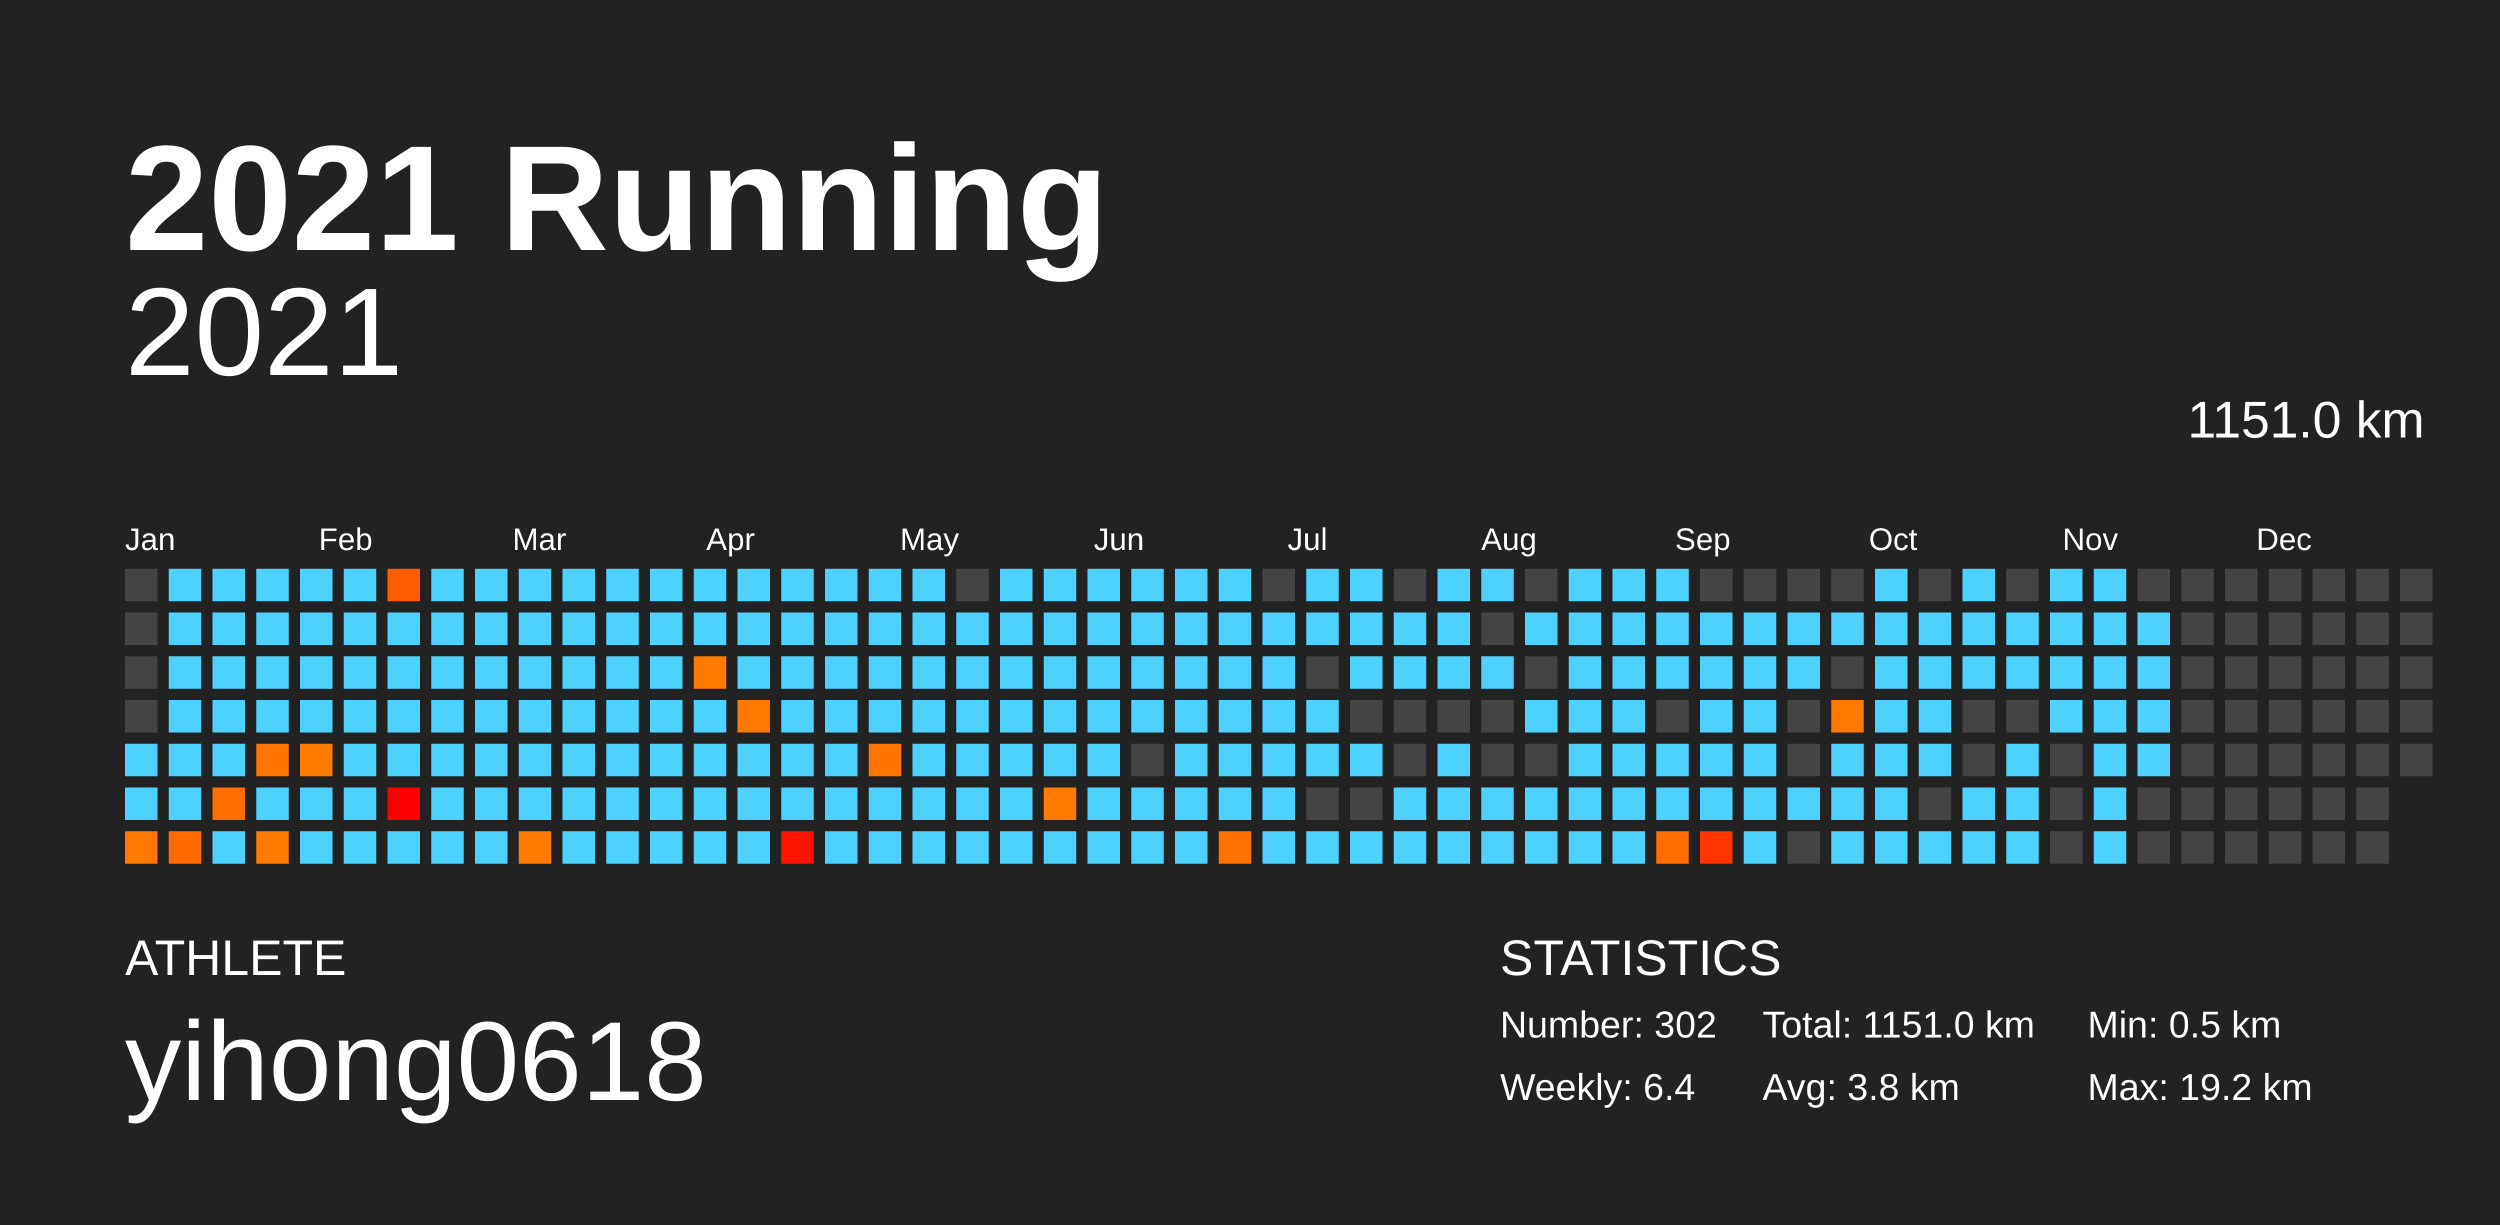
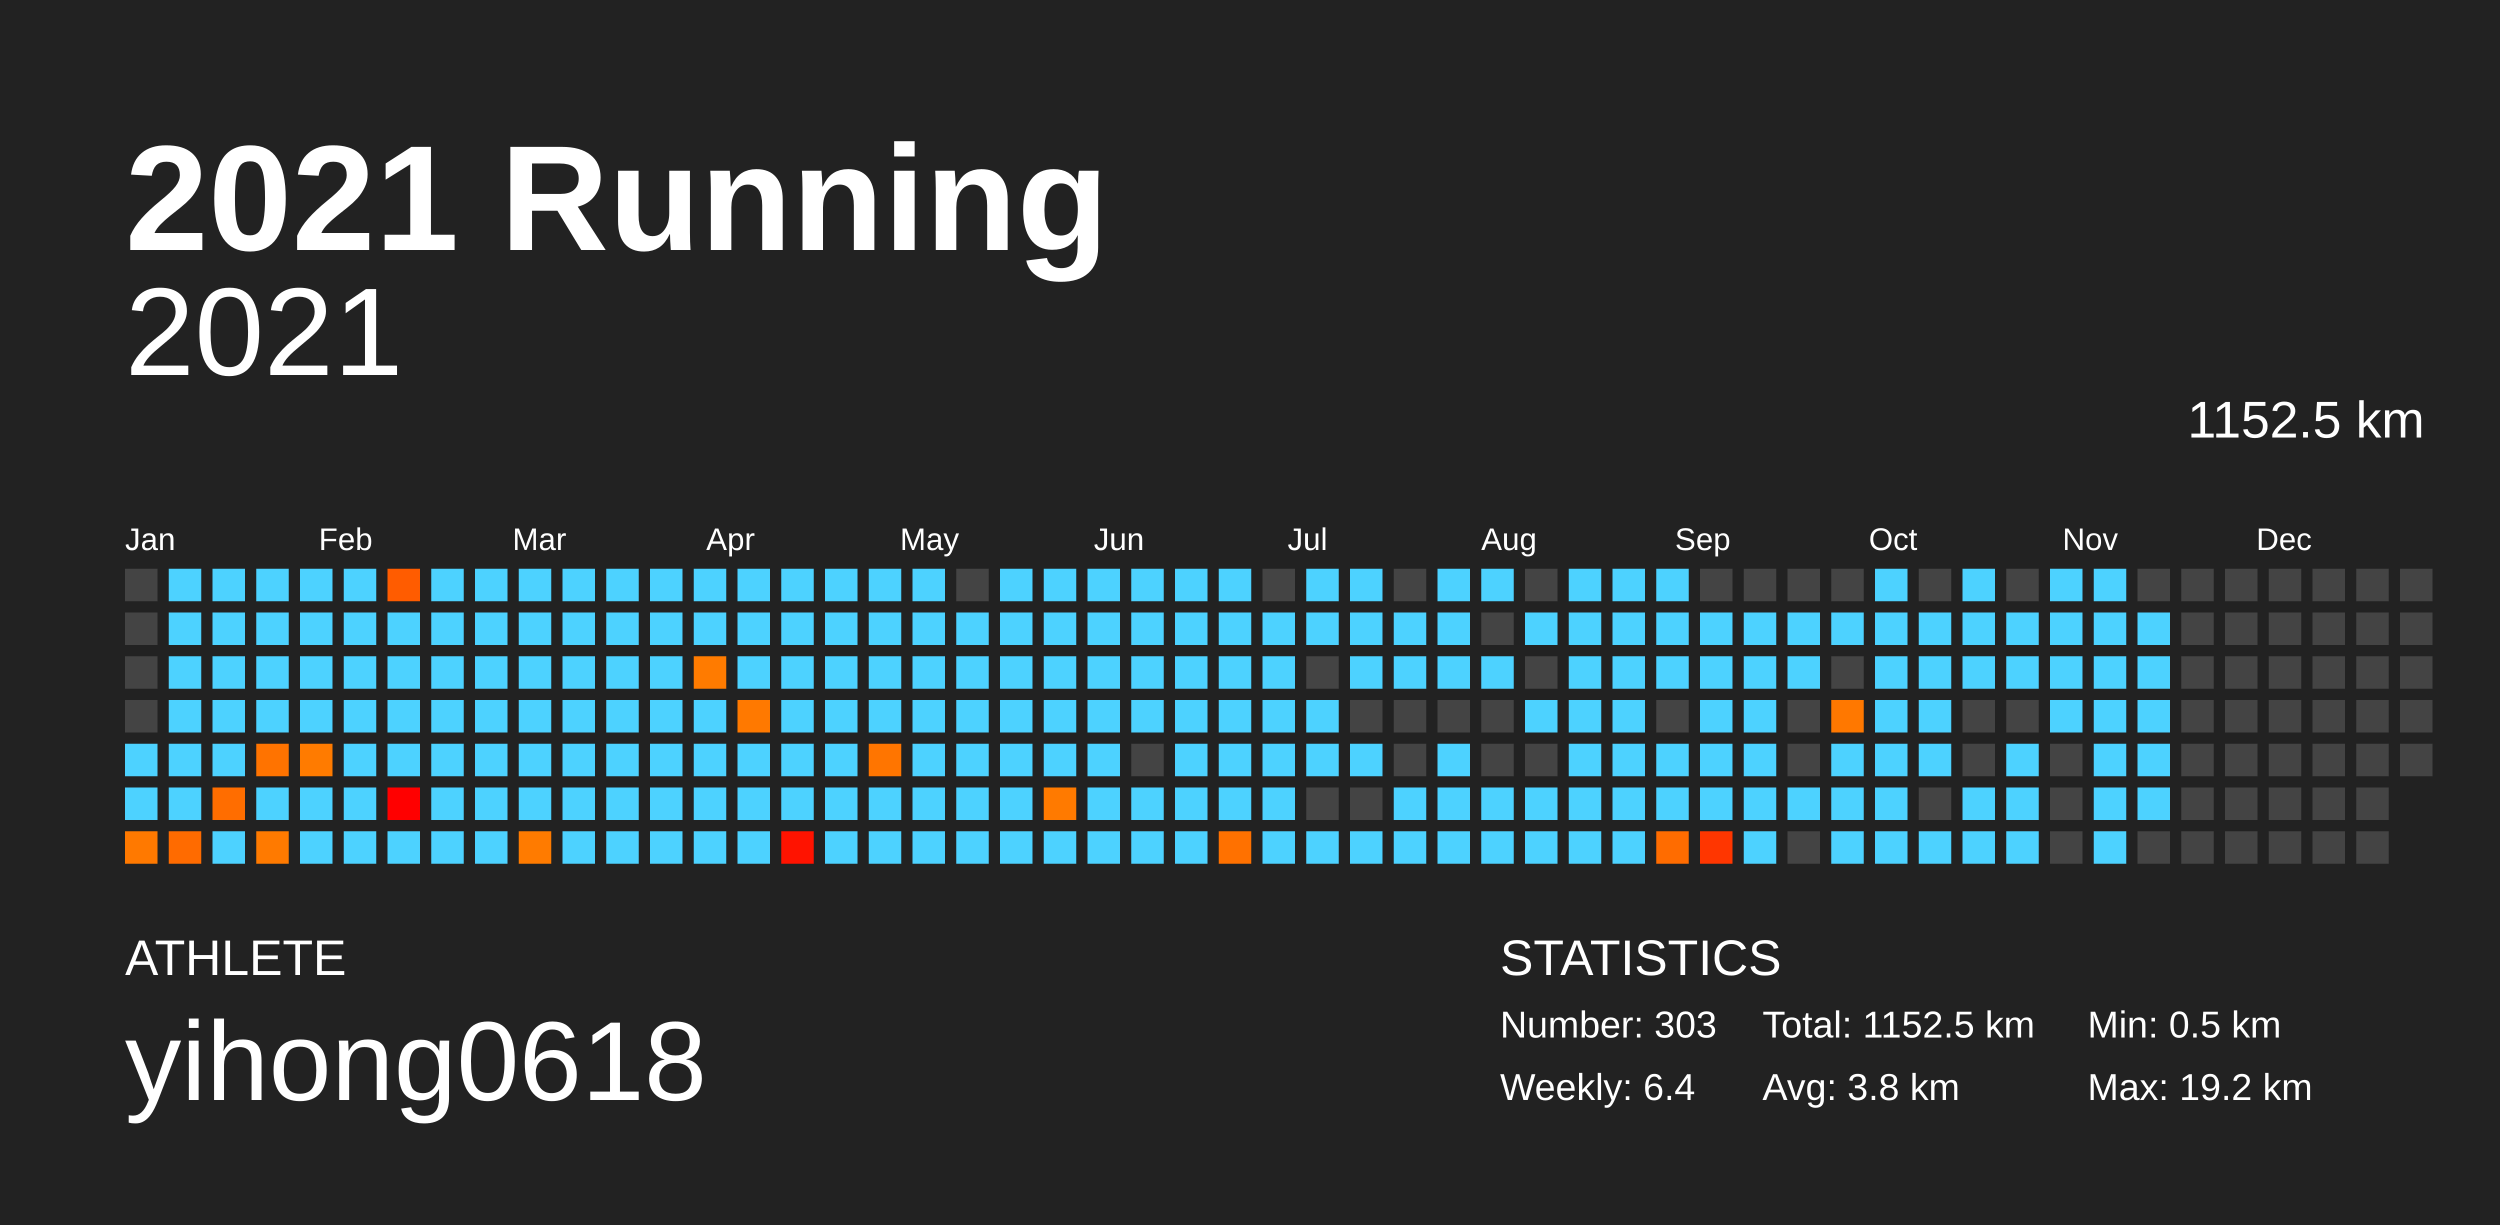
<svg xmlns="http://www.w3.org/2000/svg" baseProfile="full" height="98mm" version="1.1" viewBox="0,0,200,98" width="200mm">
  <defs />
  <rect fill="#222222" height="98" width="200" x="0" y="0" />
  <text fill="#FFFFFF" style="font-size:12px; font-family:Arial; font-weight:bold;" x="10" y="20">2021 Running</text>
  <text fill="#FFFFFF" style="font-size:4px; font-family:Arial" x="10" y="78">ATHLETE</text>
  <text fill="#FFFFFF" style="font-size:9px; font-family:Arial" x="10" y="88">yihong0618</text>
  <text fill="#FFFFFF" style="font-size:4px; font-family:Arial" x="120" y="78">STATISTICS</text>
-   <text fill="#FFFFFF" style="font-size:3px; font-family:Arial" x="120" y="83">Number: 302</text>
+   <text fill="#FFFFFF" style="font-size:3px; font-family:Arial" x="120" y="83">Number: 303</text>
  <text fill="#FFFFFF" style="font-size:3px; font-family:Arial" x="120" y="88">Weekly: 6.4</text>
-   <text fill="#FFFFFF" style="font-size:3px; font-family:Arial" x="141" y="83">Total: 1151.0 km</text>
+   <text fill="#FFFFFF" style="font-size:3px; font-family:Arial" x="141" y="83">Total: 1152.5 km</text>
  <text fill="#FFFFFF" style="font-size:3px; font-family:Arial" x="141" y="88">Avg: 3.8 km</text>
  <text fill="#FFFFFF" style="font-size:3px; font-family:Arial" x="167" y="83">Min: 0.5 km</text>
  <text fill="#FFFFFF" style="font-size:3px; font-family:Arial" x="167" y="88">Max: 19.2 km</text>
  <text alignment-baseline="hanging" fill="#FFFFFF" style="font-size:10.0px; font-family:Arial;" x="10" y="30">2021</text>
-   <text alignment-baseline="hanging" fill="#FFFFFF" style="font-size:4.125px; font-family:Arial;" x="175" y="35">1151.0 km</text>
+   <text alignment-baseline="hanging" fill="#FFFFFF" style="font-size:4.125px; font-family:Arial;" x="175" y="35">1152.5 km</text>
  <text fill="#FFFFFF" style="font-size:2.5px; font-family:Arial" x="10.0" y="44">Jan</text>
  <text fill="#FFFFFF" style="font-size:2.5px; font-family:Arial" x="25.5" y="44">Feb</text>
  <text fill="#FFFFFF" style="font-size:2.5px; font-family:Arial" x="41.0" y="44">Mar</text>
  <text fill="#FFFFFF" style="font-size:2.5px; font-family:Arial" x="56.5" y="44">Apr</text>
  <text fill="#FFFFFF" style="font-size:2.5px; font-family:Arial" x="72.0" y="44">May</text>
  <text fill="#FFFFFF" style="font-size:2.5px; font-family:Arial" x="87.5" y="44">Jun</text>
  <text fill="#FFFFFF" style="font-size:2.5px; font-family:Arial" x="103.0" y="44">Jul</text>
  <text fill="#FFFFFF" style="font-size:2.5px; font-family:Arial" x="118.5" y="44">Aug</text>
  <text fill="#FFFFFF" style="font-size:2.5px; font-family:Arial" x="134.0" y="44">Sep</text>
  <text fill="#FFFFFF" style="font-size:2.5px; font-family:Arial" x="149.5" y="44">Oct</text>
  <text fill="#FFFFFF" style="font-size:2.5px; font-family:Arial" x="165.0" y="44">Nov</text>
  <text fill="#FFFFFF" style="font-size:2.5px; font-family:Arial" x="180.5" y="44">Dec</text>
  <rect fill="#444444" height="2.6" width="2.6" x="10.0" y="45.5" />
  <rect fill="#444444" height="2.6" width="2.6" x="10.0" y="49.0" />
  <rect fill="#444444" height="2.6" width="2.6" x="10.0" y="52.5" />
  <rect fill="#444444" height="2.6" width="2.6" x="10.0" y="56.0" />
  <rect fill="#4dd2ff" height="2.6" width="2.6" x="10.0" y="59.5" />
  <rect fill="#4dd2ff" height="2.6" width="2.6" x="10.0" y="63.0" />
  <rect fill="#ff7900" height="2.6" width="2.6" x="10.0" y="66.5" />
  <rect fill="#4dd2ff" height="2.6" width="2.6" x="13.5" y="45.5" />
  <rect fill="#4dd2ff" height="2.6" width="2.6" x="13.5" y="49.0" />
  <rect fill="#4dd2ff" height="2.6" width="2.6" x="13.5" y="52.5" />
  <rect fill="#4dd2ff" height="2.6" width="2.6" x="13.5" y="56.0" />
  <rect fill="#4dd2ff" height="2.6" width="2.6" x="13.5" y="59.5" />
  <rect fill="#4dd2ff" height="2.6" width="2.6" x="13.5" y="63.0" />
  <rect fill="#ff6b00" height="2.6" width="2.6" x="13.5" y="66.5" />
  <rect fill="#4dd2ff" height="2.6" width="2.6" x="17.0" y="45.5" />
  <rect fill="#4dd2ff" height="2.6" width="2.6" x="17.0" y="49.0" />
  <rect fill="#4dd2ff" height="2.6" width="2.6" x="17.0" y="52.5" />
  <rect fill="#4dd2ff" height="2.6" width="2.6" x="17.0" y="56.0" />
  <rect fill="#4dd2ff" height="2.6" width="2.6" x="17.0" y="59.5" />
  <rect fill="#ff6d00" height="2.6" width="2.6" x="17.0" y="63.0" />
  <rect fill="#4dd2ff" height="2.6" width="2.6" x="17.0" y="66.5" />
  <rect fill="#4dd2ff" height="2.6" width="2.6" x="20.5" y="45.5" />
  <rect fill="#4dd2ff" height="2.6" width="2.6" x="20.5" y="49.0" />
  <rect fill="#4dd2ff" height="2.6" width="2.6" x="20.5" y="52.5" />
  <rect fill="#4dd2ff" height="2.6" width="2.6" x="20.5" y="56.0" />
  <rect fill="#ff7300" height="2.6" width="2.6" x="20.5" y="59.5" />
  <rect fill="#4dd2ff" height="2.6" width="2.6" x="20.5" y="63.0" />
  <rect fill="#ff7a00" height="2.6" width="2.6" x="20.5" y="66.5" />
  <rect fill="#4dd2ff" height="2.6" width="2.6" x="24.0" y="45.5" />
  <rect fill="#4dd2ff" height="2.6" width="2.6" x="24.0" y="49.0" />
  <rect fill="#4dd2ff" height="2.6" width="2.6" x="24.0" y="52.5" />
  <rect fill="#4dd2ff" height="2.6" width="2.6" x="24.0" y="56.0" />
  <rect fill="#ff7b00" height="2.6" width="2.6" x="24.0" y="59.5" />
  <rect fill="#4dd2ff" height="2.6" width="2.6" x="24.0" y="63.0" />
  <rect fill="#4dd2ff" height="2.6" width="2.6" x="24.0" y="66.5" />
  <rect fill="#4dd2ff" height="2.6" width="2.6" x="27.5" y="45.5" />
  <rect fill="#4dd2ff" height="2.6" width="2.6" x="27.5" y="49.0" />
  <rect fill="#4dd2ff" height="2.6" width="2.6" x="27.5" y="52.5" />
  <rect fill="#4dd2ff" height="2.6" width="2.6" x="27.5" y="56.0" />
  <rect fill="#4dd2ff" height="2.6" width="2.6" x="27.5" y="59.5" />
  <rect fill="#4dd2ff" height="2.6" width="2.6" x="27.5" y="63.0" />
  <rect fill="#4dd2ff" height="2.6" width="2.6" x="27.5" y="66.5" />
  <rect fill="#ff5c00" height="2.6" width="2.6" x="31.0" y="45.5" />
  <rect fill="#4dd2ff" height="2.6" width="2.6" x="31.0" y="49.0" />
  <rect fill="#4dd2ff" height="2.6" width="2.6" x="31.0" y="52.5" />
  <rect fill="#4dd2ff" height="2.6" width="2.6" x="31.0" y="56.0" />
  <rect fill="#4dd2ff" height="2.6" width="2.6" x="31.0" y="59.5" />
  <rect fill="#ff0000" height="2.6" width="2.6" x="31.0" y="63.0" />
  <rect fill="#4dd2ff" height="2.6" width="2.6" x="31.0" y="66.5" />
  <rect fill="#4dd2ff" height="2.6" width="2.6" x="34.5" y="45.5" />
  <rect fill="#4dd2ff" height="2.6" width="2.6" x="34.5" y="49.0" />
  <rect fill="#4dd2ff" height="2.6" width="2.6" x="34.5" y="52.5" />
  <rect fill="#4dd2ff" height="2.6" width="2.6" x="34.5" y="56.0" />
  <rect fill="#4dd2ff" height="2.6" width="2.6" x="34.5" y="59.5" />
  <rect fill="#4dd2ff" height="2.6" width="2.6" x="34.5" y="63.0" />
  <rect fill="#4dd2ff" height="2.6" width="2.6" x="34.5" y="66.5" />
  <rect fill="#4dd2ff" height="2.6" width="2.6" x="38.0" y="45.5" />
  <rect fill="#4dd2ff" height="2.6" width="2.6" x="38.0" y="49.0" />
  <rect fill="#4dd2ff" height="2.6" width="2.6" x="38.0" y="52.5" />
  <rect fill="#4dd2ff" height="2.6" width="2.6" x="38.0" y="56.0" />
  <rect fill="#4dd2ff" height="2.6" width="2.6" x="38.0" y="59.5" />
  <rect fill="#4dd2ff" height="2.6" width="2.6" x="38.0" y="63.0" />
  <rect fill="#4dd2ff" height="2.6" width="2.6" x="38.0" y="66.5" />
  <rect fill="#4dd2ff" height="2.6" width="2.6" x="41.5" y="45.5" />
  <rect fill="#4dd2ff" height="2.6" width="2.6" x="41.5" y="49.0" />
  <rect fill="#4dd2ff" height="2.6" width="2.6" x="41.5" y="52.5" />
  <rect fill="#4dd2ff" height="2.6" width="2.6" x="41.5" y="56.0" />
  <rect fill="#4dd2ff" height="2.6" width="2.6" x="41.5" y="59.5" />
  <rect fill="#4dd2ff" height="2.6" width="2.6" x="41.5" y="63.0" />
  <rect fill="#ff7b00" height="2.6" width="2.6" x="41.5" y="66.5" />
  <rect fill="#4dd2ff" height="2.6" width="2.6" x="45.0" y="45.5" />
  <rect fill="#4dd2ff" height="2.6" width="2.6" x="45.0" y="49.0" />
  <rect fill="#4dd2ff" height="2.6" width="2.6" x="45.0" y="52.5" />
  <rect fill="#4dd2ff" height="2.6" width="2.6" x="45.0" y="56.0" />
  <rect fill="#4dd2ff" height="2.6" width="2.6" x="45.0" y="59.5" />
  <rect fill="#4dd2ff" height="2.6" width="2.6" x="45.0" y="63.0" />
  <rect fill="#4dd2ff" height="2.6" width="2.6" x="45.0" y="66.5" />
  <rect fill="#4dd2ff" height="2.6" width="2.6" x="48.5" y="45.5" />
  <rect fill="#4dd2ff" height="2.6" width="2.6" x="48.5" y="49.0" />
  <rect fill="#4dd2ff" height="2.6" width="2.6" x="48.5" y="52.5" />
  <rect fill="#4dd2ff" height="2.6" width="2.6" x="48.5" y="56.0" />
  <rect fill="#4dd2ff" height="2.6" width="2.6" x="48.5" y="59.5" />
  <rect fill="#4dd2ff" height="2.6" width="2.6" x="48.5" y="63.0" />
  <rect fill="#4dd2ff" height="2.6" width="2.6" x="48.5" y="66.5" />
  <rect fill="#4dd2ff" height="2.6" width="2.6" x="52.0" y="45.5" />
  <rect fill="#4dd2ff" height="2.6" width="2.6" x="52.0" y="49.0" />
  <rect fill="#4dd2ff" height="2.6" width="2.6" x="52.0" y="52.5" />
  <rect fill="#4dd2ff" height="2.6" width="2.6" x="52.0" y="56.0" />
  <rect fill="#4dd2ff" height="2.6" width="2.6" x="52.0" y="59.5" />
  <rect fill="#4dd2ff" height="2.6" width="2.6" x="52.0" y="63.0" />
  <rect fill="#4dd2ff" height="2.6" width="2.6" x="52.0" y="66.5" />
  <rect fill="#4dd2ff" height="2.6" width="2.6" x="55.5" y="45.5" />
  <rect fill="#4dd2ff" height="2.6" width="2.6" x="55.5" y="49.0" />
  <rect fill="#ff7b00" height="2.6" width="2.6" x="55.5" y="52.5" />
  <rect fill="#4dd2ff" height="2.6" width="2.6" x="55.5" y="56.0" />
  <rect fill="#4dd2ff" height="2.6" width="2.6" x="55.5" y="59.5" />
  <rect fill="#4dd2ff" height="2.6" width="2.6" x="55.5" y="63.0" />
  <rect fill="#4dd2ff" height="2.6" width="2.6" x="55.5" y="66.5" />
  <rect fill="#4dd2ff" height="2.6" width="2.6" x="59.0" y="45.5" />
  <rect fill="#4dd2ff" height="2.6" width="2.6" x="59.0" y="49.0" />
  <rect fill="#4dd2ff" height="2.6" width="2.6" x="59.0" y="52.5" />
  <rect fill="#ff7900" height="2.6" width="2.6" x="59.0" y="56.0" />
  <rect fill="#4dd2ff" height="2.6" width="2.6" x="59.0" y="59.5" />
  <rect fill="#4dd2ff" height="2.6" width="2.6" x="59.0" y="63.0" />
  <rect fill="#4dd2ff" height="2.6" width="2.6" x="59.0" y="66.5" />
  <rect fill="#4dd2ff" height="2.6" width="2.6" x="62.5" y="45.5" />
  <rect fill="#4dd2ff" height="2.6" width="2.6" x="62.5" y="49.0" />
  <rect fill="#4dd2ff" height="2.6" width="2.6" x="62.5" y="52.5" />
  <rect fill="#4dd2ff" height="2.6" width="2.6" x="62.5" y="56.0" />
  <rect fill="#4dd2ff" height="2.6" width="2.6" x="62.5" y="59.5" />
  <rect fill="#4dd2ff" height="2.6" width="2.6" x="62.5" y="63.0" />
  <rect fill="#ff1300" height="2.6" width="2.6" x="62.5" y="66.5" />
  <rect fill="#4dd2ff" height="2.6" width="2.6" x="66.0" y="45.5" />
  <rect fill="#4dd2ff" height="2.6" width="2.6" x="66.0" y="49.0" />
  <rect fill="#4dd2ff" height="2.6" width="2.6" x="66.0" y="52.5" />
  <rect fill="#4dd2ff" height="2.6" width="2.6" x="66.0" y="56.0" />
  <rect fill="#4dd2ff" height="2.6" width="2.6" x="66.0" y="59.5" />
  <rect fill="#4dd2ff" height="2.6" width="2.6" x="66.0" y="63.0" />
  <rect fill="#4dd2ff" height="2.6" width="2.6" x="66.0" y="66.5" />
  <rect fill="#4dd2ff" height="2.6" width="2.6" x="69.5" y="45.5" />
  <rect fill="#4dd2ff" height="2.6" width="2.6" x="69.5" y="49.0" />
  <rect fill="#4dd2ff" height="2.6" width="2.6" x="69.5" y="52.5" />
  <rect fill="#4dd2ff" height="2.6" width="2.6" x="69.5" y="56.0" />
  <rect fill="#ff7500" height="2.6" width="2.6" x="69.5" y="59.5" />
  <rect fill="#4dd2ff" height="2.6" width="2.6" x="69.5" y="63.0" />
  <rect fill="#4dd2ff" height="2.6" width="2.6" x="69.5" y="66.5" />
  <rect fill="#4dd2ff" height="2.6" width="2.6" x="73.0" y="45.5" />
  <rect fill="#4dd2ff" height="2.6" width="2.6" x="73.0" y="49.0" />
  <rect fill="#4dd2ff" height="2.6" width="2.6" x="73.0" y="52.5" />
  <rect fill="#4dd2ff" height="2.6" width="2.6" x="73.0" y="56.0" />
  <rect fill="#4dd2ff" height="2.6" width="2.6" x="73.0" y="59.5" />
  <rect fill="#4dd2ff" height="2.6" width="2.6" x="73.0" y="63.0" />
  <rect fill="#4dd2ff" height="2.6" width="2.6" x="73.0" y="66.5" />
  <rect fill="#444444" height="2.6" width="2.6" x="76.5" y="45.5" />
  <rect fill="#4dd2ff" height="2.6" width="2.6" x="76.5" y="49.0" />
  <rect fill="#4dd2ff" height="2.6" width="2.6" x="76.5" y="52.5" />
  <rect fill="#4dd2ff" height="2.6" width="2.6" x="76.5" y="56.0" />
  <rect fill="#4dd2ff" height="2.6" width="2.6" x="76.5" y="59.5" />
  <rect fill="#4dd2ff" height="2.6" width="2.6" x="76.5" y="63.0" />
  <rect fill="#4dd2ff" height="2.6" width="2.6" x="76.5" y="66.5" />
  <rect fill="#4dd2ff" height="2.6" width="2.6" x="80.0" y="45.5" />
  <rect fill="#4dd2ff" height="2.6" width="2.6" x="80.0" y="49.0" />
  <rect fill="#4dd2ff" height="2.6" width="2.6" x="80.0" y="52.5" />
  <rect fill="#4dd2ff" height="2.6" width="2.6" x="80.0" y="56.0" />
  <rect fill="#4dd2ff" height="2.6" width="2.6" x="80.0" y="59.5" />
  <rect fill="#4dd2ff" height="2.6" width="2.6" x="80.0" y="63.0" />
  <rect fill="#4dd2ff" height="2.6" width="2.6" x="80.0" y="66.5" />
  <rect fill="#4dd2ff" height="2.6" width="2.6" x="83.5" y="45.5" />
  <rect fill="#4dd2ff" height="2.6" width="2.6" x="83.5" y="49.0" />
  <rect fill="#4dd2ff" height="2.6" width="2.6" x="83.5" y="52.5" />
  <rect fill="#4dd2ff" height="2.6" width="2.6" x="83.5" y="56.0" />
  <rect fill="#4dd2ff" height="2.6" width="2.6" x="83.5" y="59.5" />
  <rect fill="#ff7a00" height="2.6" width="2.6" x="83.5" y="63.0" />
  <rect fill="#4dd2ff" height="2.6" width="2.6" x="83.5" y="66.5" />
  <rect fill="#4dd2ff" height="2.6" width="2.6" x="87.0" y="45.5" />
  <rect fill="#4dd2ff" height="2.6" width="2.6" x="87.0" y="49.0" />
  <rect fill="#4dd2ff" height="2.6" width="2.6" x="87.0" y="52.5" />
  <rect fill="#4dd2ff" height="2.6" width="2.6" x="87.0" y="56.0" />
  <rect fill="#4dd2ff" height="2.6" width="2.6" x="87.0" y="59.5" />
  <rect fill="#4dd2ff" height="2.6" width="2.6" x="87.0" y="63.0" />
  <rect fill="#4dd2ff" height="2.6" width="2.6" x="87.0" y="66.5" />
  <rect fill="#4dd2ff" height="2.6" width="2.6" x="90.5" y="45.5" />
  <rect fill="#4dd2ff" height="2.6" width="2.6" x="90.5" y="49.0" />
  <rect fill="#4dd2ff" height="2.6" width="2.6" x="90.5" y="52.5" />
  <rect fill="#4dd2ff" height="2.6" width="2.6" x="90.5" y="56.0" />
  <rect fill="#444444" height="2.6" width="2.6" x="90.5" y="59.5" />
  <rect fill="#4dd2ff" height="2.6" width="2.6" x="90.5" y="63.0" />
  <rect fill="#4dd2ff" height="2.6" width="2.6" x="90.5" y="66.5" />
  <rect fill="#4dd2ff" height="2.6" width="2.6" x="94.0" y="45.5" />
  <rect fill="#4dd2ff" height="2.6" width="2.6" x="94.0" y="49.0" />
  <rect fill="#4dd2ff" height="2.6" width="2.6" x="94.0" y="52.5" />
  <rect fill="#4dd2ff" height="2.6" width="2.6" x="94.0" y="56.0" />
  <rect fill="#4dd2ff" height="2.6" width="2.6" x="94.0" y="59.5" />
  <rect fill="#4dd2ff" height="2.6" width="2.6" x="94.0" y="63.0" />
  <rect fill="#4dd2ff" height="2.6" width="2.6" x="94.0" y="66.5" />
  <rect fill="#4dd2ff" height="2.6" width="2.6" x="97.5" y="45.5" />
  <rect fill="#4dd2ff" height="2.6" width="2.6" x="97.5" y="49.0" />
  <rect fill="#4dd2ff" height="2.6" width="2.6" x="97.5" y="52.5" />
  <rect fill="#4dd2ff" height="2.6" width="2.6" x="97.5" y="56.0" />
  <rect fill="#4dd2ff" height="2.6" width="2.6" x="97.5" y="59.5" />
  <rect fill="#4dd2ff" height="2.6" width="2.6" x="97.5" y="63.0" />
  <rect fill="#ff7100" height="2.6" width="2.6" x="97.5" y="66.5" />
  <rect fill="#444444" height="2.6" width="2.6" x="101.0" y="45.5" />
  <rect fill="#4dd2ff" height="2.6" width="2.6" x="101.0" y="49.0" />
  <rect fill="#4dd2ff" height="2.6" width="2.6" x="101.0" y="52.5" />
  <rect fill="#4dd2ff" height="2.6" width="2.6" x="101.0" y="56.0" />
  <rect fill="#4dd2ff" height="2.6" width="2.6" x="101.0" y="59.5" />
  <rect fill="#4dd2ff" height="2.6" width="2.6" x="101.0" y="63.0" />
  <rect fill="#4dd2ff" height="2.6" width="2.6" x="101.0" y="66.5" />
  <rect fill="#4dd2ff" height="2.6" width="2.6" x="104.5" y="45.5" />
  <rect fill="#4dd2ff" height="2.6" width="2.6" x="104.5" y="49.0" />
  <rect fill="#444444" height="2.6" width="2.6" x="104.5" y="52.5" />
  <rect fill="#4dd2ff" height="2.6" width="2.6" x="104.5" y="56.0" />
  <rect fill="#4dd2ff" height="2.6" width="2.6" x="104.5" y="59.5" />
  <rect fill="#444444" height="2.6" width="2.6" x="104.5" y="63.0" />
  <rect fill="#4dd2ff" height="2.6" width="2.6" x="104.5" y="66.5" />
  <rect fill="#4dd2ff" height="2.6" width="2.6" x="108.0" y="45.5" />
  <rect fill="#4dd2ff" height="2.6" width="2.6" x="108.0" y="49.0" />
  <rect fill="#4dd2ff" height="2.6" width="2.6" x="108.0" y="52.5" />
  <rect fill="#444444" height="2.6" width="2.6" x="108.0" y="56.0" />
  <rect fill="#4dd2ff" height="2.6" width="2.6" x="108.0" y="59.5" />
  <rect fill="#444444" height="2.6" width="2.6" x="108.0" y="63.0" />
  <rect fill="#4dd2ff" height="2.6" width="2.6" x="108.0" y="66.5" />
  <rect fill="#444444" height="2.6" width="2.6" x="111.5" y="45.5" />
  <rect fill="#4dd2ff" height="2.6" width="2.6" x="111.5" y="49.0" />
  <rect fill="#4dd2ff" height="2.6" width="2.6" x="111.5" y="52.5" />
  <rect fill="#444444" height="2.6" width="2.6" x="111.5" y="56.0" />
  <rect fill="#444444" height="2.6" width="2.6" x="111.5" y="59.5" />
  <rect fill="#4dd2ff" height="2.6" width="2.6" x="111.5" y="63.0" />
  <rect fill="#4dd2ff" height="2.6" width="2.6" x="111.5" y="66.5" />
  <rect fill="#4dd2ff" height="2.6" width="2.6" x="115.0" y="45.5" />
  <rect fill="#4dd2ff" height="2.6" width="2.6" x="115.0" y="49.0" />
  <rect fill="#4dd2ff" height="2.6" width="2.6" x="115.0" y="52.5" />
  <rect fill="#444444" height="2.6" width="2.6" x="115.0" y="56.0" />
  <rect fill="#4dd2ff" height="2.6" width="2.6" x="115.0" y="59.5" />
  <rect fill="#4dd2ff" height="2.6" width="2.6" x="115.0" y="63.0" />
  <rect fill="#4dd2ff" height="2.6" width="2.6" x="115.0" y="66.5" />
  <rect fill="#4dd2ff" height="2.6" width="2.6" x="118.5" y="45.5" />
  <rect fill="#444444" height="2.6" width="2.6" x="118.5" y="49.0" />
  <rect fill="#4dd2ff" height="2.6" width="2.6" x="118.5" y="52.5" />
  <rect fill="#444444" height="2.6" width="2.6" x="118.5" y="56.0" />
  <rect fill="#444444" height="2.6" width="2.6" x="118.5" y="59.5" />
  <rect fill="#4dd2ff" height="2.6" width="2.6" x="118.5" y="63.0" />
  <rect fill="#4dd2ff" height="2.6" width="2.6" x="118.5" y="66.5" />
  <rect fill="#444444" height="2.6" width="2.6" x="122.0" y="45.5" />
  <rect fill="#4dd2ff" height="2.6" width="2.6" x="122.0" y="49.0" />
  <rect fill="#444444" height="2.6" width="2.6" x="122.0" y="52.5" />
  <rect fill="#4dd2ff" height="2.6" width="2.6" x="122.0" y="56.0" />
  <rect fill="#444444" height="2.6" width="2.6" x="122.0" y="59.5" />
  <rect fill="#4dd2ff" height="2.6" width="2.6" x="122.0" y="63.0" />
  <rect fill="#4dd2ff" height="2.6" width="2.6" x="122.0" y="66.5" />
  <rect fill="#4dd2ff" height="2.6" width="2.6" x="125.5" y="45.5" />
  <rect fill="#4dd2ff" height="2.6" width="2.6" x="125.5" y="49.0" />
  <rect fill="#4dd2ff" height="2.6" width="2.6" x="125.5" y="52.5" />
  <rect fill="#4dd2ff" height="2.6" width="2.6" x="125.5" y="56.0" />
  <rect fill="#4dd2ff" height="2.6" width="2.6" x="125.5" y="59.5" />
  <rect fill="#4dd2ff" height="2.6" width="2.6" x="125.5" y="63.0" />
  <rect fill="#4dd2ff" height="2.6" width="2.6" x="125.5" y="66.5" />
  <rect fill="#4dd2ff" height="2.6" width="2.6" x="129.0" y="45.5" />
  <rect fill="#4dd2ff" height="2.6" width="2.6" x="129.0" y="49.0" />
  <rect fill="#4dd2ff" height="2.6" width="2.6" x="129.0" y="52.5" />
  <rect fill="#4dd2ff" height="2.6" width="2.6" x="129.0" y="56.0" />
  <rect fill="#4dd2ff" height="2.6" width="2.6" x="129.0" y="59.5" />
  <rect fill="#4dd2ff" height="2.6" width="2.6" x="129.0" y="63.0" />
  <rect fill="#4dd2ff" height="2.6" width="2.6" x="129.0" y="66.5" />
  <rect fill="#4dd2ff" height="2.6" width="2.6" x="132.5" y="45.5" />
  <rect fill="#4dd2ff" height="2.6" width="2.6" x="132.5" y="49.0" />
  <rect fill="#4dd2ff" height="2.6" width="2.6" x="132.5" y="52.5" />
  <rect fill="#444444" height="2.6" width="2.6" x="132.5" y="56.0" />
  <rect fill="#4dd2ff" height="2.6" width="2.6" x="132.5" y="59.5" />
  <rect fill="#4dd2ff" height="2.6" width="2.6" x="132.5" y="63.0" />
  <rect fill="#ff6c00" height="2.6" width="2.6" x="132.5" y="66.5" />
  <rect fill="#444444" height="2.6" width="2.6" x="136.0" y="45.5" />
  <rect fill="#4dd2ff" height="2.6" width="2.6" x="136.0" y="49.0" />
  <rect fill="#4dd2ff" height="2.6" width="2.6" x="136.0" y="52.5" />
  <rect fill="#4dd2ff" height="2.6" width="2.6" x="136.0" y="56.0" />
  <rect fill="#4dd2ff" height="2.6" width="2.6" x="136.0" y="59.5" />
  <rect fill="#4dd2ff" height="2.6" width="2.6" x="136.0" y="63.0" />
  <rect fill="#ff3600" height="2.6" width="2.6" x="136.0" y="66.5" />
  <rect fill="#444444" height="2.6" width="2.6" x="139.5" y="45.5" />
  <rect fill="#4dd2ff" height="2.6" width="2.6" x="139.5" y="49.0" />
  <rect fill="#4dd2ff" height="2.6" width="2.6" x="139.5" y="52.5" />
  <rect fill="#4dd2ff" height="2.6" width="2.6" x="139.5" y="56.0" />
  <rect fill="#4dd2ff" height="2.6" width="2.6" x="139.5" y="59.5" />
  <rect fill="#4dd2ff" height="2.6" width="2.6" x="139.5" y="63.0" />
  <rect fill="#4dd2ff" height="2.6" width="2.6" x="139.5" y="66.5" />
  <rect fill="#444444" height="2.6" width="2.6" x="143.0" y="45.5" />
  <rect fill="#4dd2ff" height="2.6" width="2.6" x="143.0" y="49.0" />
  <rect fill="#4dd2ff" height="2.6" width="2.6" x="143.0" y="52.5" />
  <rect fill="#444444" height="2.6" width="2.6" x="143.0" y="56.0" />
  <rect fill="#444444" height="2.6" width="2.6" x="143.0" y="59.5" />
  <rect fill="#4dd2ff" height="2.6" width="2.6" x="143.0" y="63.0" />
  <rect fill="#444444" height="2.6" width="2.6" x="143.0" y="66.5" />
  <rect fill="#444444" height="2.6" width="2.6" x="146.5" y="45.5" />
  <rect fill="#4dd2ff" height="2.6" width="2.6" x="146.5" y="49.0" />
  <rect fill="#444444" height="2.6" width="2.6" x="146.5" y="52.5" />
  <rect fill="#ff7800" height="2.6" width="2.6" x="146.5" y="56.0" />
  <rect fill="#4dd2ff" height="2.6" width="2.6" x="146.5" y="59.5" />
  <rect fill="#4dd2ff" height="2.6" width="2.6" x="146.5" y="63.0" />
  <rect fill="#4dd2ff" height="2.6" width="2.6" x="146.5" y="66.5" />
  <rect fill="#4dd2ff" height="2.6" width="2.6" x="150.0" y="45.5" />
  <rect fill="#4dd2ff" height="2.6" width="2.6" x="150.0" y="49.0" />
  <rect fill="#4dd2ff" height="2.6" width="2.6" x="150.0" y="52.5" />
  <rect fill="#4dd2ff" height="2.6" width="2.6" x="150.0" y="56.0" />
  <rect fill="#4dd2ff" height="2.6" width="2.6" x="150.0" y="59.5" />
  <rect fill="#4dd2ff" height="2.6" width="2.6" x="150.0" y="63.0" />
  <rect fill="#4dd2ff" height="2.6" width="2.6" x="150.0" y="66.5" />
  <rect fill="#444444" height="2.6" width="2.6" x="153.5" y="45.5" />
  <rect fill="#4dd2ff" height="2.6" width="2.6" x="153.5" y="49.0" />
  <rect fill="#4dd2ff" height="2.6" width="2.6" x="153.5" y="52.5" />
  <rect fill="#4dd2ff" height="2.6" width="2.6" x="153.5" y="56.0" />
  <rect fill="#4dd2ff" height="2.6" width="2.6" x="153.5" y="59.5" />
  <rect fill="#444444" height="2.6" width="2.6" x="153.5" y="63.0" />
  <rect fill="#4dd2ff" height="2.6" width="2.6" x="153.5" y="66.5" />
  <rect fill="#4dd2ff" height="2.6" width="2.6" x="157.0" y="45.5" />
  <rect fill="#4dd2ff" height="2.6" width="2.6" x="157.0" y="49.0" />
  <rect fill="#4dd2ff" height="2.6" width="2.6" x="157.0" y="52.5" />
  <rect fill="#444444" height="2.6" width="2.6" x="157.0" y="56.0" />
  <rect fill="#444444" height="2.6" width="2.6" x="157.0" y="59.5" />
  <rect fill="#4dd2ff" height="2.6" width="2.6" x="157.0" y="63.0" />
  <rect fill="#4dd2ff" height="2.6" width="2.6" x="157.0" y="66.5" />
  <rect fill="#444444" height="2.6" width="2.6" x="160.5" y="45.5" />
  <rect fill="#4dd2ff" height="2.6" width="2.6" x="160.5" y="49.0" />
  <rect fill="#4dd2ff" height="2.6" width="2.6" x="160.5" y="52.5" />
  <rect fill="#444444" height="2.6" width="2.6" x="160.5" y="56.0" />
  <rect fill="#4dd2ff" height="2.6" width="2.6" x="160.5" y="59.5" />
  <rect fill="#4dd2ff" height="2.6" width="2.6" x="160.5" y="63.0" />
  <rect fill="#4dd2ff" height="2.6" width="2.6" x="160.5" y="66.5" />
  <rect fill="#4dd2ff" height="2.6" width="2.6" x="164.0" y="45.5" />
  <rect fill="#4dd2ff" height="2.6" width="2.6" x="164.0" y="49.0" />
  <rect fill="#4dd2ff" height="2.6" width="2.6" x="164.0" y="52.5" />
  <rect fill="#4dd2ff" height="2.6" width="2.6" x="164.0" y="56.0" />
  <rect fill="#444444" height="2.6" width="2.6" x="164.0" y="59.5" />
  <rect fill="#444444" height="2.6" width="2.6" x="164.0" y="63.0" />
  <rect fill="#444444" height="2.6" width="2.6" x="164.0" y="66.5" />
  <rect fill="#4dd2ff" height="2.6" width="2.6" x="167.5" y="45.5" />
  <rect fill="#4dd2ff" height="2.6" width="2.6" x="167.5" y="49.0" />
  <rect fill="#4dd2ff" height="2.6" width="2.6" x="167.5" y="52.5" />
  <rect fill="#4dd2ff" height="2.6" width="2.6" x="167.5" y="56.0" />
  <rect fill="#4dd2ff" height="2.6" width="2.6" x="167.5" y="59.5" />
  <rect fill="#4dd2ff" height="2.6" width="2.6" x="167.5" y="63.0" />
  <rect fill="#4dd2ff" height="2.6" width="2.6" x="167.5" y="66.5" />
  <rect fill="#444444" height="2.6" width="2.6" x="171.0" y="45.5" />
  <rect fill="#4dd2ff" height="2.6" width="2.6" x="171.0" y="49.0" />
  <rect fill="#4dd2ff" height="2.6" width="2.6" x="171.0" y="52.5" />
  <rect fill="#4dd2ff" height="2.6" width="2.6" x="171.0" y="56.0" />
  <rect fill="#4dd2ff" height="2.6" width="2.6" x="171.0" y="59.5" />
-   <rect fill="#444444" height="2.6" width="2.6" x="171.0" y="63.0" />
+   <rect fill="#4dd2ff" height="2.6" width="2.6" x="171.0" y="63.0" />
  <rect fill="#444444" height="2.6" width="2.6" x="171.0" y="66.5" />
  <rect fill="#444444" height="2.6" width="2.6" x="174.5" y="45.5" />
  <rect fill="#444444" height="2.6" width="2.6" x="174.5" y="49.0" />
  <rect fill="#444444" height="2.6" width="2.6" x="174.5" y="52.5" />
  <rect fill="#444444" height="2.6" width="2.6" x="174.5" y="56.0" />
  <rect fill="#444444" height="2.6" width="2.6" x="174.5" y="59.5" />
  <rect fill="#444444" height="2.6" width="2.6" x="174.5" y="63.0" />
  <rect fill="#444444" height="2.6" width="2.6" x="174.5" y="66.5" />
  <rect fill="#444444" height="2.6" width="2.6" x="178.0" y="45.5" />
  <rect fill="#444444" height="2.6" width="2.6" x="178.0" y="49.0" />
  <rect fill="#444444" height="2.6" width="2.6" x="178.0" y="52.5" />
  <rect fill="#444444" height="2.6" width="2.6" x="178.0" y="56.0" />
  <rect fill="#444444" height="2.6" width="2.6" x="178.0" y="59.5" />
  <rect fill="#444444" height="2.6" width="2.6" x="178.0" y="63.0" />
  <rect fill="#444444" height="2.6" width="2.6" x="178.0" y="66.5" />
  <rect fill="#444444" height="2.6" width="2.6" x="181.5" y="45.5" />
  <rect fill="#444444" height="2.6" width="2.6" x="181.5" y="49.0" />
  <rect fill="#444444" height="2.6" width="2.6" x="181.5" y="52.5" />
  <rect fill="#444444" height="2.6" width="2.6" x="181.5" y="56.0" />
  <rect fill="#444444" height="2.6" width="2.6" x="181.5" y="59.5" />
  <rect fill="#444444" height="2.6" width="2.6" x="181.5" y="63.0" />
  <rect fill="#444444" height="2.6" width="2.6" x="181.5" y="66.5" />
  <rect fill="#444444" height="2.6" width="2.6" x="185.0" y="45.5" />
  <rect fill="#444444" height="2.6" width="2.6" x="185.0" y="49.0" />
  <rect fill="#444444" height="2.6" width="2.6" x="185.0" y="52.5" />
  <rect fill="#444444" height="2.6" width="2.6" x="185.0" y="56.0" />
  <rect fill="#444444" height="2.6" width="2.6" x="185.0" y="59.5" />
  <rect fill="#444444" height="2.6" width="2.6" x="185.0" y="63.0" />
  <rect fill="#444444" height="2.6" width="2.6" x="185.0" y="66.5" />
  <rect fill="#444444" height="2.6" width="2.6" x="188.5" y="45.5" />
  <rect fill="#444444" height="2.6" width="2.6" x="188.5" y="49.0" />
  <rect fill="#444444" height="2.6" width="2.6" x="188.5" y="52.5" />
  <rect fill="#444444" height="2.6" width="2.6" x="188.5" y="56.0" />
  <rect fill="#444444" height="2.6" width="2.6" x="188.5" y="59.5" />
  <rect fill="#444444" height="2.6" width="2.6" x="188.5" y="63.0" />
  <rect fill="#444444" height="2.6" width="2.6" x="188.5" y="66.5" />
  <rect fill="#444444" height="2.6" width="2.6" x="192.0" y="45.5" />
  <rect fill="#444444" height="2.6" width="2.6" x="192.0" y="49.0" />
  <rect fill="#444444" height="2.6" width="2.6" x="192.0" y="52.5" />
  <rect fill="#444444" height="2.6" width="2.6" x="192.0" y="56.0" />
  <rect fill="#444444" height="2.6" width="2.6" x="192.0" y="59.5" />
</svg>
